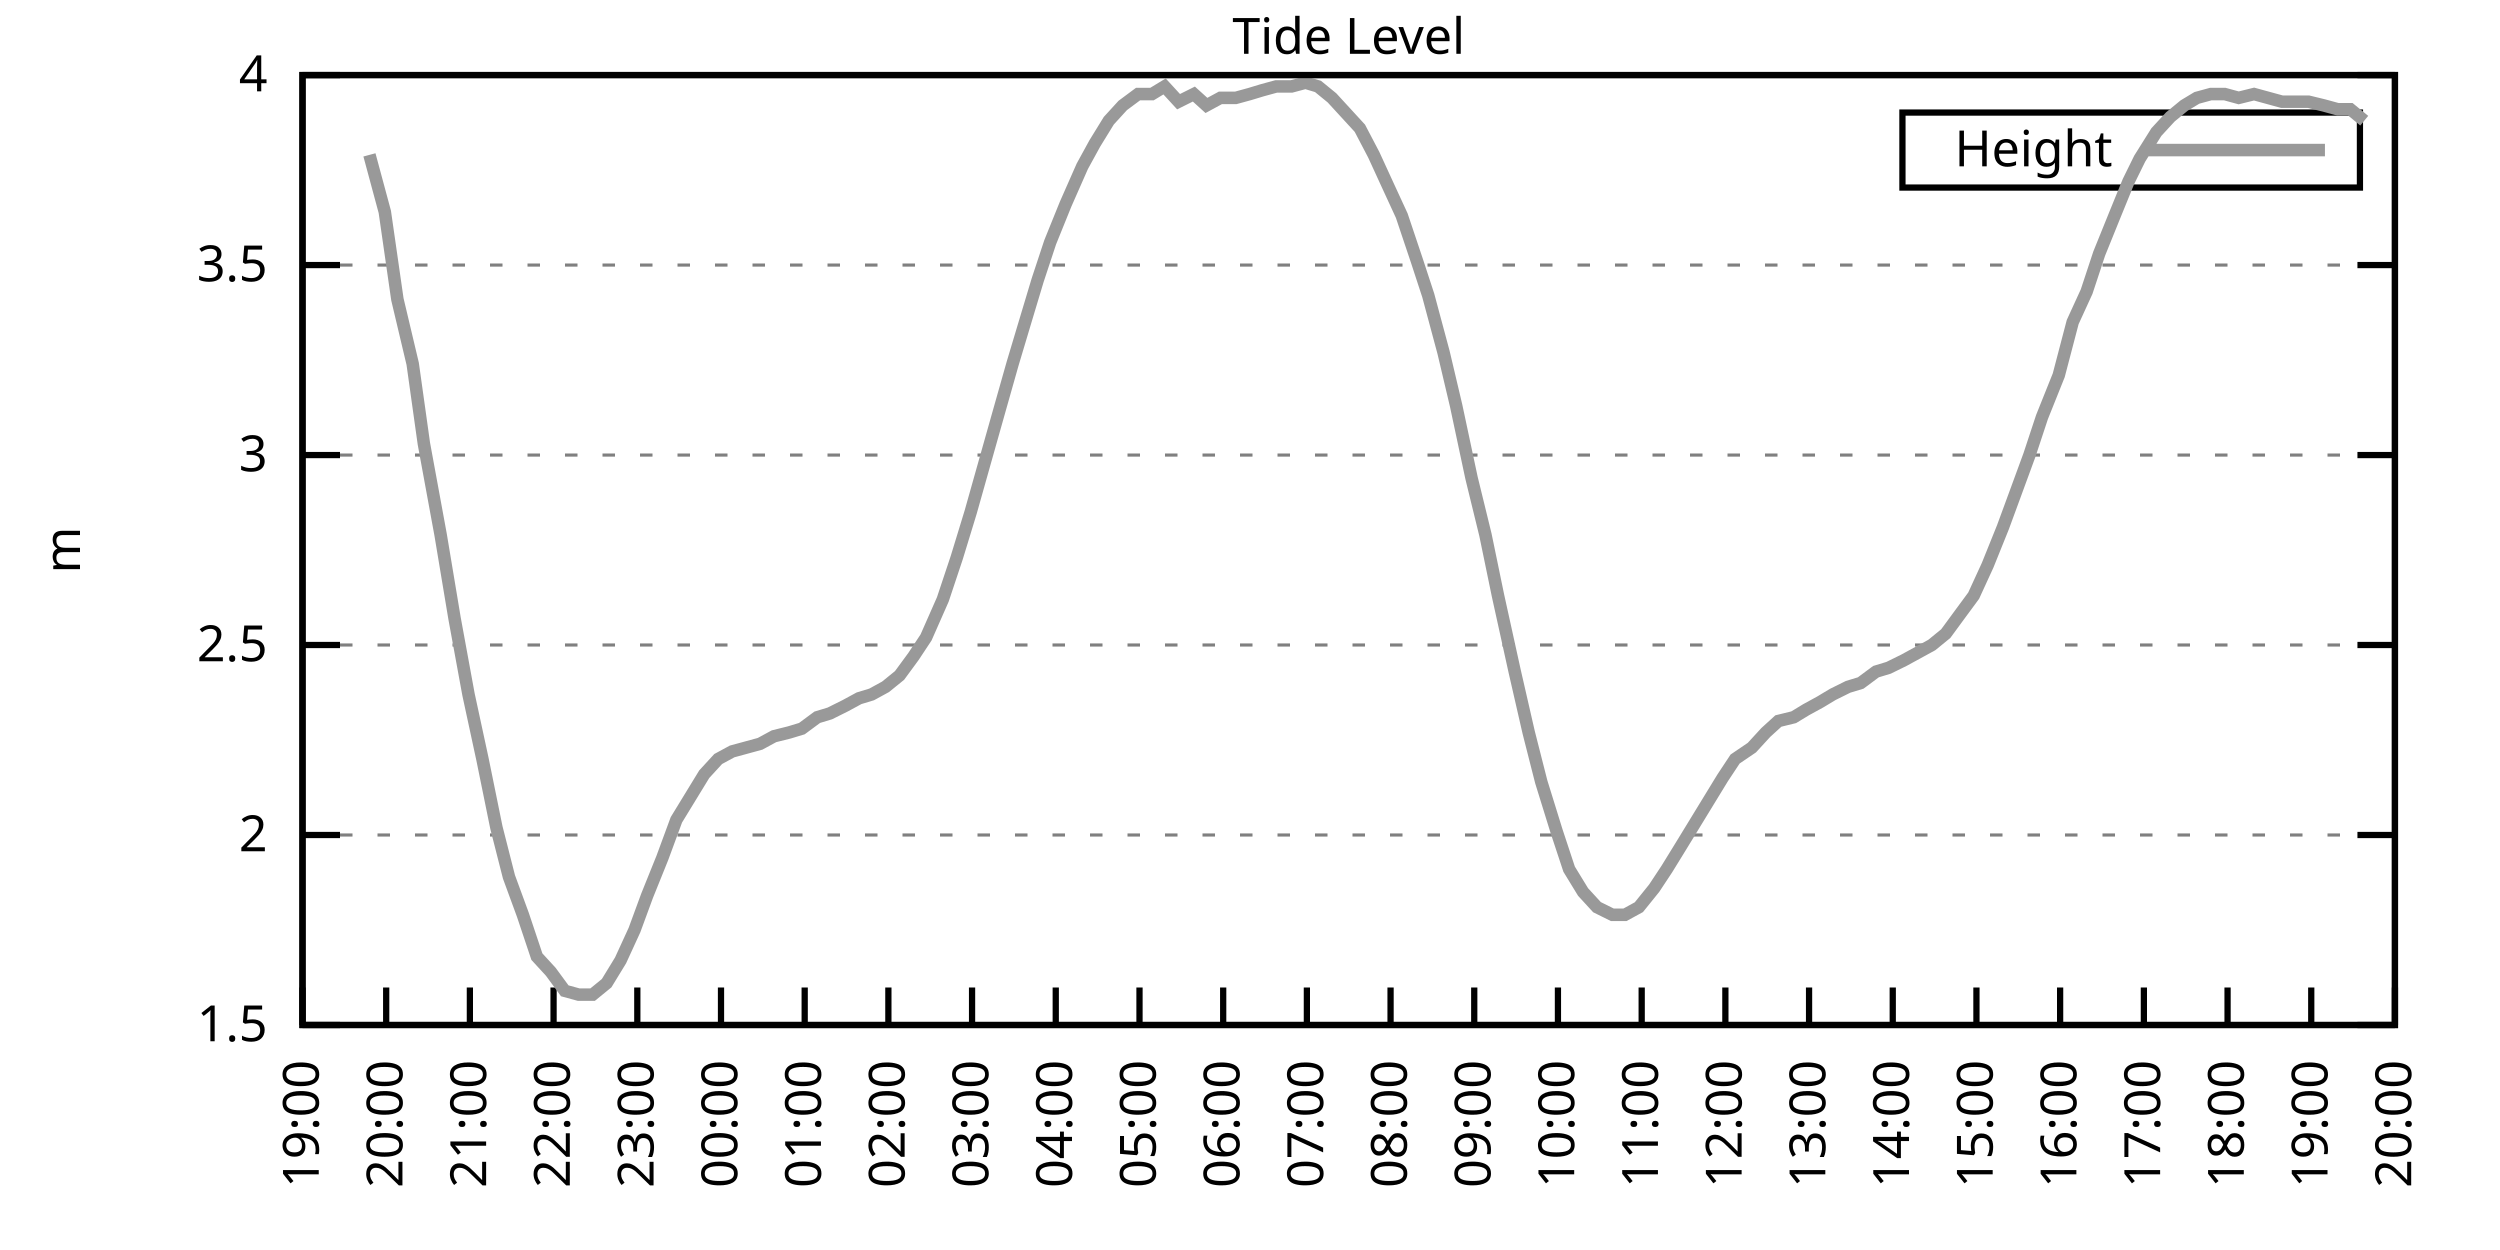
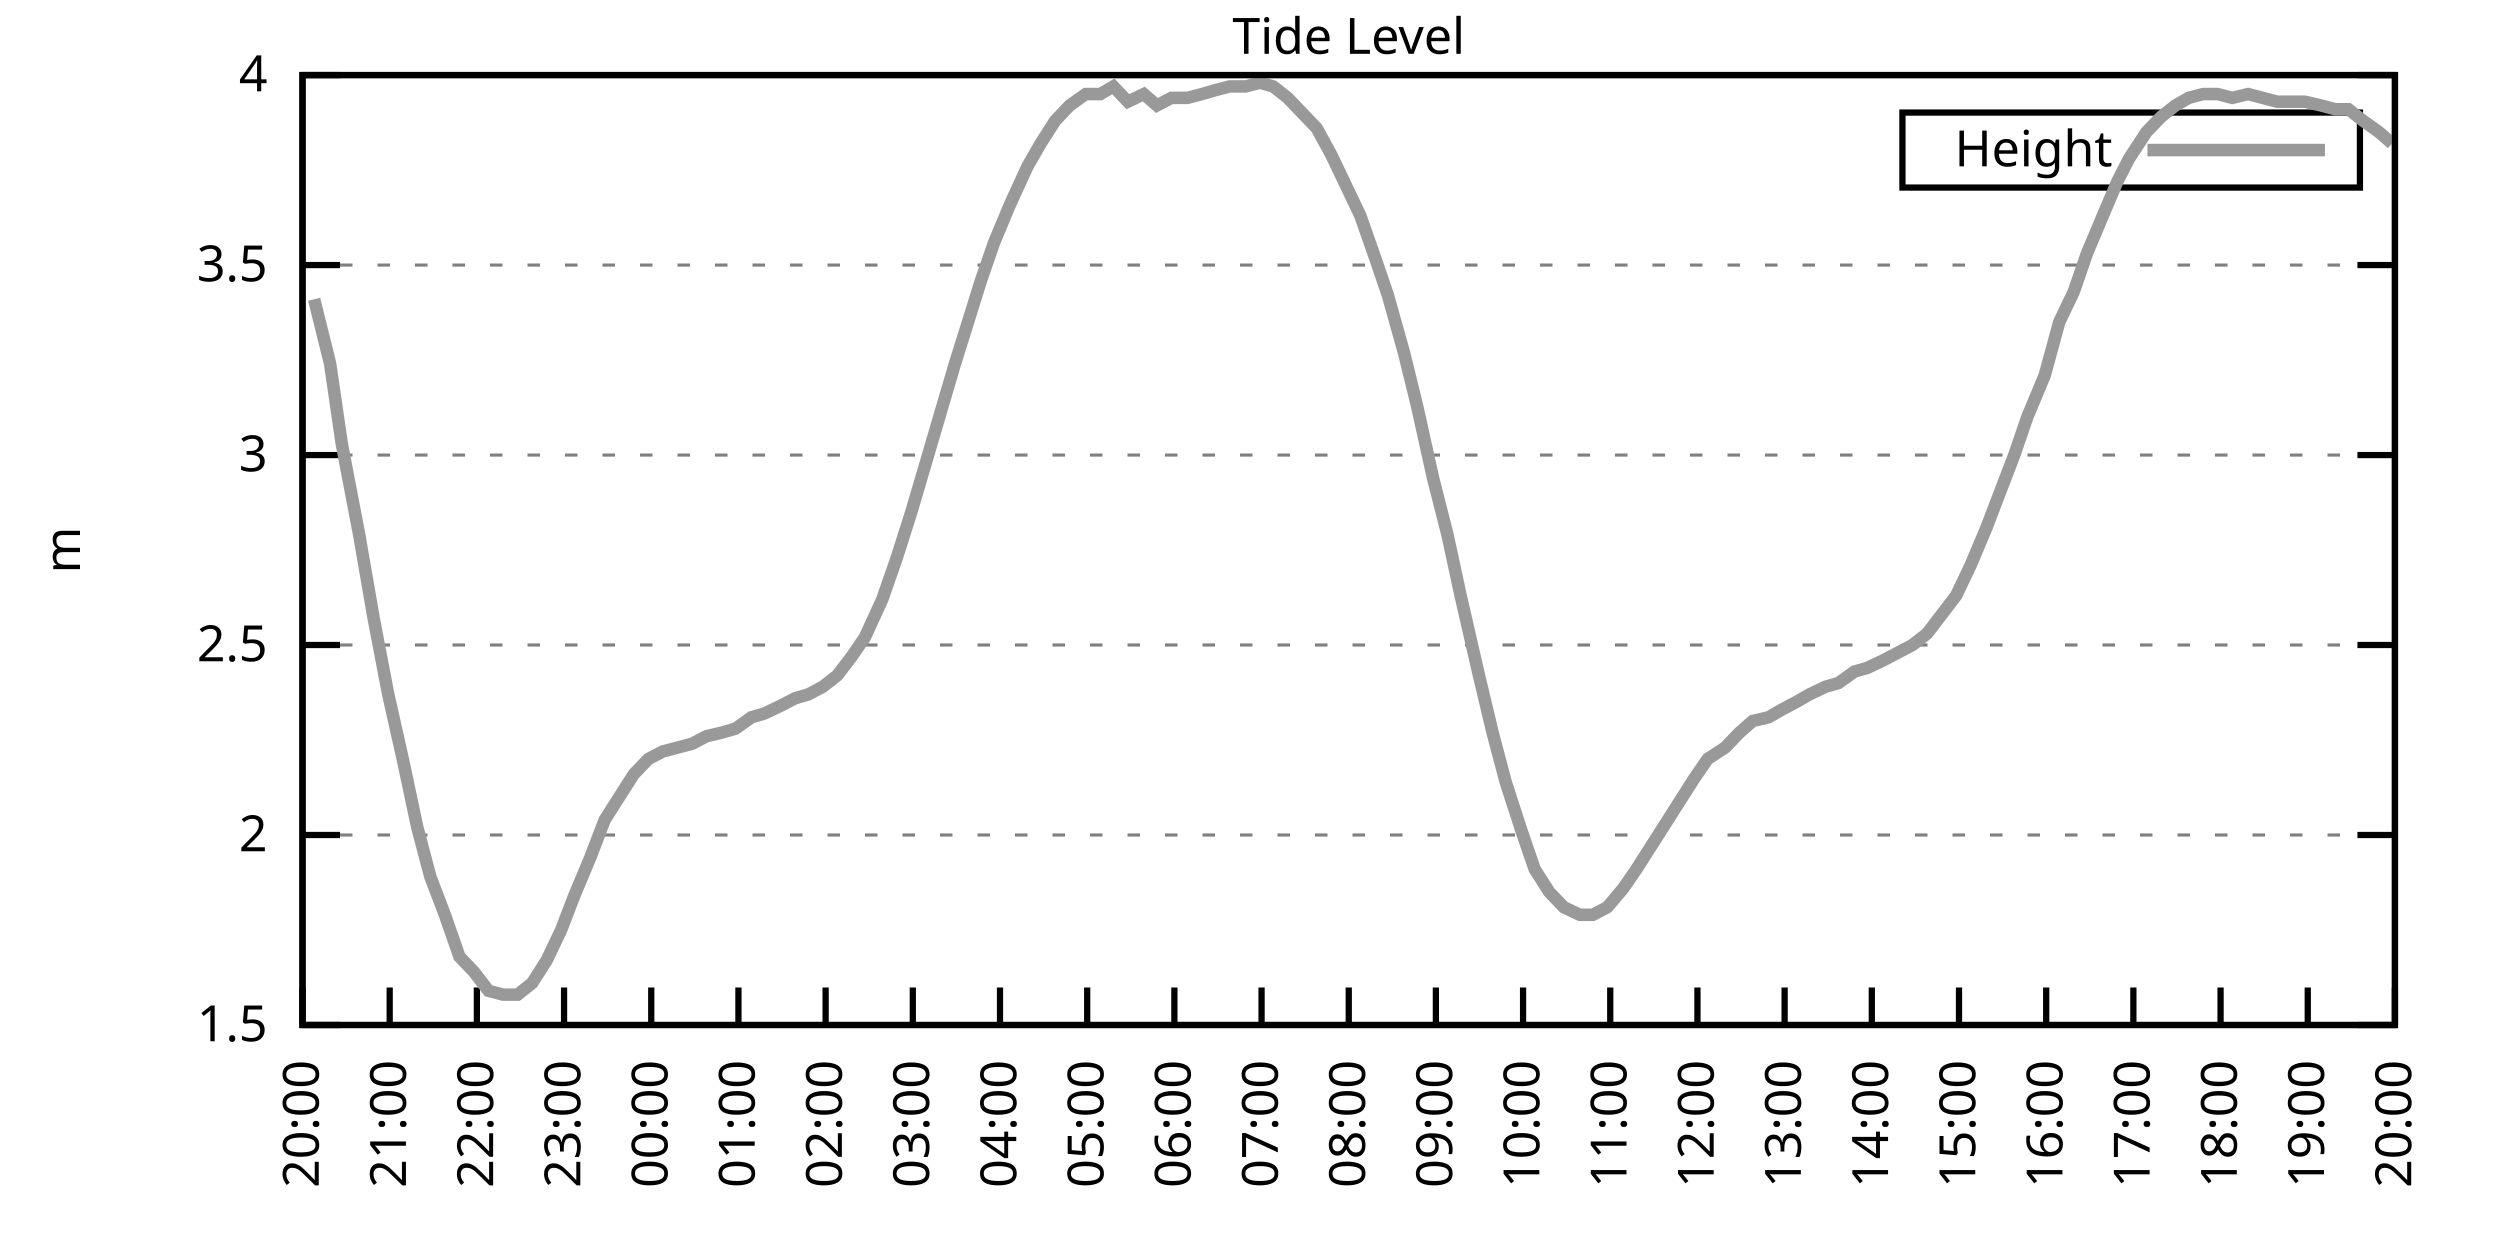
<svg xmlns="http://www.w3.org/2000/svg" xmlns:xlink="http://www.w3.org/1999/xlink" width="400" height="200" viewBox="0 0 400 200">
  <g id="gnuplot_canvas">
    <rect x="0" y="0" width="400" height="200" fill="none" />
    <defs>
      <circle id="gpDot" r="0.5" stroke-width="0.5" stroke="currentColor" />
      <path id="gpPt0" stroke-width="0.333" stroke="currentColor" d="M-1,0 h2 M0,-1 v2" />
      <path id="gpPt1" stroke-width="0.333" stroke="currentColor" d="M-1,-1 L1,1 M1,-1 L-1,1" />
      <path id="gpPt2" stroke-width="0.333" stroke="currentColor" d="M-1,0 L1,0 M0,-1 L0,1 M-1,-1 L1,1 M-1,1 L1,-1" />
      <rect id="gpPt3" stroke-width="0.333" stroke="currentColor" x="-1" y="-1" width="2" height="2" />
      <rect id="gpPt4" stroke-width="0.333" stroke="currentColor" fill="currentColor" x="-1" y="-1" width="2" height="2" />
      <circle id="gpPt5" stroke-width="0.333" stroke="currentColor" cx="0" cy="0" r="1" />
      <use xlink:href="#gpPt5" id="gpPt6" fill="currentColor" stroke="none" />
      <path id="gpPt7" stroke-width="0.333" stroke="currentColor" d="M0,-1.33 L-1.33,0.67 L1.33,0.67 z" />
      <use xlink:href="#gpPt7" id="gpPt8" fill="currentColor" stroke="none" />
      <use xlink:href="#gpPt7" id="gpPt9" stroke="currentColor" transform="rotate(180)" />
      <use xlink:href="#gpPt9" id="gpPt10" fill="currentColor" stroke="none" />
      <use xlink:href="#gpPt3" id="gpPt11" stroke="currentColor" transform="rotate(45)" />
      <use xlink:href="#gpPt11" id="gpPt12" fill="currentColor" stroke="none" />
      <path id="gpPt13" stroke-width="0.333" stroke="currentColor" d="M0,1.330 L1.265,0.411 L0.782,-1.067 L-0.782,-1.076 L-1.265,0.411 z" />
      <use xlink:href="#gpPt13" id="gpPt14" fill="currentColor" stroke="none" />
      <filter id="textbox" filterUnits="objectBoundingBox" x="0" y="0" height="1" width="1">
        <feFlood flood-color="white" flood-opacity="1" result="bgnd" />
        <feComposite in="SourceGraphic" in2="bgnd" operator="atop" />
      </filter>
      <filter id="greybox" filterUnits="objectBoundingBox" x="0" y="0" height="1" width="1">
        <feFlood flood-color="lightgrey" flood-opacity="1" result="grey" />
        <feComposite in="SourceGraphic" in2="grey" operator="atop" />
      </filter>
    </defs>
    <g fill="none" color="white" stroke="currentColor" stroke-width="1.00" stroke-linecap="butt" stroke-linejoin="miter">
</g>
    <g fill="none" color="black" stroke="currentColor" stroke-width="1.00" stroke-linecap="butt" stroke-linejoin="miter">
      <g stroke="none" shape-rendering="crispEdges">
        <polygon fill="rgb(255, 255, 255)" points="48.40,164.00 383.18,164.00 383.18,12.02 48.40,12.02 " />
      </g>
    </g>
    <g fill="none" color="black" stroke="currentColor" stroke-width="1.00" stroke-linecap="butt" stroke-linejoin="miter">
</g>
    <g fill="none" color="black" stroke="black" stroke-width="0.50" stroke-linecap="butt" stroke-linejoin="miter">
</g>
    <g fill="none" color="gray" stroke="currentColor" stroke-width="0.50" stroke-linecap="butt" stroke-linejoin="miter">
      <path stroke="gray" stroke-dasharray="2,4" class="gridline" d="M48.40,164.00 L383.19,164.00  " />
    </g>
    <g fill="none" color="gray" stroke="gray" stroke-width="1.00" stroke-linecap="butt" stroke-linejoin="miter">
</g>
    <g fill="none" color="black" stroke="currentColor" stroke-width="1.00" stroke-linecap="butt" stroke-linejoin="miter">
      <path stroke="black" d="M48.40,164.00 L54.40,164.00 M383.19,164.00 L377.19,164.00  " />
      <g transform="translate(42.80,166.60)" stroke="none" fill="black" font-family="Sans" font-size="8.00" text-anchor="end">
        <text>
          <tspan font-family="Sans"> 1.5</tspan>
        </text>
      </g>
    </g>
    <g fill="none" color="black" stroke="currentColor" stroke-width="1.00" stroke-linecap="butt" stroke-linejoin="miter">
</g>
    <g fill="none" color="black" stroke="black" stroke-width="0.50" stroke-linecap="butt" stroke-linejoin="miter">
</g>
    <g fill="none" color="gray" stroke="currentColor" stroke-width="0.50" stroke-linecap="butt" stroke-linejoin="miter">
      <path stroke="gray" stroke-dasharray="2,4" class="gridline" d="M48.40,133.60 L383.19,133.60  " />
    </g>
    <g fill="none" color="gray" stroke="gray" stroke-width="1.00" stroke-linecap="butt" stroke-linejoin="miter">
</g>
    <g fill="none" color="black" stroke="currentColor" stroke-width="1.00" stroke-linecap="butt" stroke-linejoin="miter">
      <path stroke="black" d="M48.40,133.60 L54.40,133.60 M383.19,133.60 L377.19,133.60  " />
      <g transform="translate(42.80,136.20)" stroke="none" fill="black" font-family="Sans" font-size="8.00" text-anchor="end">
        <text>
          <tspan font-family="Sans"> 2</tspan>
        </text>
      </g>
    </g>
    <g fill="none" color="black" stroke="currentColor" stroke-width="1.00" stroke-linecap="butt" stroke-linejoin="miter">
</g>
    <g fill="none" color="black" stroke="black" stroke-width="0.50" stroke-linecap="butt" stroke-linejoin="miter">
</g>
    <g fill="none" color="gray" stroke="currentColor" stroke-width="0.50" stroke-linecap="butt" stroke-linejoin="miter">
      <path stroke="gray" stroke-dasharray="2,4" class="gridline" d="M48.40,103.20 L383.19,103.20  " />
    </g>
    <g fill="none" color="gray" stroke="gray" stroke-width="1.00" stroke-linecap="butt" stroke-linejoin="miter">
</g>
    <g fill="none" color="black" stroke="currentColor" stroke-width="1.00" stroke-linecap="butt" stroke-linejoin="miter">
      <path stroke="black" d="M48.40,103.20 L54.40,103.20 M383.19,103.20 L377.19,103.20  " />
      <g transform="translate(42.80,105.80)" stroke="none" fill="black" font-family="Sans" font-size="8.00" text-anchor="end">
        <text>
          <tspan font-family="Sans"> 2.5</tspan>
        </text>
      </g>
    </g>
    <g fill="none" color="black" stroke="currentColor" stroke-width="1.00" stroke-linecap="butt" stroke-linejoin="miter">
</g>
    <g fill="none" color="black" stroke="black" stroke-width="0.50" stroke-linecap="butt" stroke-linejoin="miter">
</g>
    <g fill="none" color="gray" stroke="currentColor" stroke-width="0.50" stroke-linecap="butt" stroke-linejoin="miter">
      <path stroke="gray" stroke-dasharray="2,4" class="gridline" d="M48.40,72.81 L383.19,72.81  " />
    </g>
    <g fill="none" color="gray" stroke="gray" stroke-width="1.00" stroke-linecap="butt" stroke-linejoin="miter">
</g>
    <g fill="none" color="black" stroke="currentColor" stroke-width="1.00" stroke-linecap="butt" stroke-linejoin="miter">
      <path stroke="black" d="M48.40,72.81 L54.40,72.81 M383.19,72.81 L377.19,72.81  " />
      <g transform="translate(42.80,75.41)" stroke="none" fill="black" font-family="Sans" font-size="8.00" text-anchor="end">
        <text>
          <tspan font-family="Sans"> 3</tspan>
        </text>
      </g>
    </g>
    <g fill="none" color="black" stroke="currentColor" stroke-width="1.00" stroke-linecap="butt" stroke-linejoin="miter">
</g>
    <g fill="none" color="black" stroke="black" stroke-width="0.50" stroke-linecap="butt" stroke-linejoin="miter">
</g>
    <g fill="none" color="gray" stroke="currentColor" stroke-width="0.50" stroke-linecap="butt" stroke-linejoin="miter">
      <path stroke="gray" stroke-dasharray="2,4" class="gridline" d="M48.40,42.41 L383.19,42.41  " />
    </g>
    <g fill="none" color="gray" stroke="gray" stroke-width="1.00" stroke-linecap="butt" stroke-linejoin="miter">
</g>
    <g fill="none" color="black" stroke="currentColor" stroke-width="1.00" stroke-linecap="butt" stroke-linejoin="miter">
      <path stroke="black" d="M48.40,42.41 L54.40,42.41 M383.19,42.41 L377.19,42.41  " />
      <g transform="translate(42.80,45.01)" stroke="none" fill="black" font-family="Sans" font-size="8.00" text-anchor="end">
        <text>
          <tspan font-family="Sans"> 3.5</tspan>
        </text>
      </g>
    </g>
    <g fill="none" color="black" stroke="currentColor" stroke-width="1.00" stroke-linecap="butt" stroke-linejoin="miter">
</g>
    <g fill="none" color="black" stroke="black" stroke-width="0.50" stroke-linecap="butt" stroke-linejoin="miter">
</g>
    <g fill="none" color="gray" stroke="currentColor" stroke-width="0.50" stroke-linecap="butt" stroke-linejoin="miter">
      <path stroke="gray" stroke-dasharray="2,4" class="gridline" d="M48.40,12.01 L383.19,12.01  " />
    </g>
    <g fill="none" color="gray" stroke="gray" stroke-width="1.00" stroke-linecap="butt" stroke-linejoin="miter">
</g>
    <g fill="none" color="black" stroke="currentColor" stroke-width="1.00" stroke-linecap="butt" stroke-linejoin="miter">
      <path stroke="black" d="M48.40,12.01 L54.40,12.01 M383.19,12.01 L377.19,12.01  " />
      <g transform="translate(42.80,14.61)" stroke="none" fill="black" font-family="Sans" font-size="8.00" text-anchor="end">
        <text>
          <tspan font-family="Sans"> 4</tspan>
        </text>
      </g>
    </g>
    <g fill="none" color="black" stroke="currentColor" stroke-width="1.00" stroke-linecap="butt" stroke-linejoin="miter">
      <path stroke="black" d="M48.40,164.00 L48.40,158.00  " />
      <g transform="translate(51.00,169.60) rotate(270.00)" stroke="none" fill="black" font-family="Sans" font-size="8.00" text-anchor="end">
        <text>
-           <tspan font-family="Sans">19:00</tspan>
-         </text>
-       </g>
-     </g>
-     <g fill="none" color="black" stroke="currentColor" stroke-width="1.00" stroke-linecap="butt" stroke-linejoin="miter">
-       <path stroke="black" d="M61.79,164.00 L61.79,158.00  " />
-       <g transform="translate(64.39,169.60) rotate(270.00)" stroke="none" fill="black" font-family="Sans" font-size="8.00" text-anchor="end">
-         <text>
          <tspan font-family="Sans">20:00</tspan>
        </text>
      </g>
    </g>
    <g fill="none" color="black" stroke="currentColor" stroke-width="1.00" stroke-linecap="butt" stroke-linejoin="miter">
-       <path stroke="black" d="M75.18,164.00 L75.18,158.00  " />
-       <g transform="translate(77.78,169.60) rotate(270.00)" stroke="none" fill="black" font-family="Sans" font-size="8.00" text-anchor="end">
+       <path stroke="black" d="M62.35,164.00 L62.35,158.00  " />
+       <g transform="translate(64.95,169.60) rotate(270.00)" stroke="none" fill="black" font-family="Sans" font-size="8.00" text-anchor="end">
        <text>
          <tspan font-family="Sans">21:00</tspan>
        </text>
      </g>
    </g>
    <g fill="none" color="black" stroke="currentColor" stroke-width="1.00" stroke-linecap="butt" stroke-linejoin="miter">
-       <path stroke="black" d="M88.57,164.00 L88.57,158.00  " />
-       <g transform="translate(91.17,169.60) rotate(270.00)" stroke="none" fill="black" font-family="Sans" font-size="8.00" text-anchor="end">
+       <path stroke="black" d="M76.30,164.00 L76.30,158.00  " />
+       <g transform="translate(78.90,169.60) rotate(270.00)" stroke="none" fill="black" font-family="Sans" font-size="8.00" text-anchor="end">
        <text>
          <tspan font-family="Sans">22:00</tspan>
        </text>
      </g>
    </g>
    <g fill="none" color="black" stroke="currentColor" stroke-width="1.00" stroke-linecap="butt" stroke-linejoin="miter">
-       <path stroke="black" d="M101.97,164.00 L101.97,158.00  " />
-       <g transform="translate(104.57,169.60) rotate(270.00)" stroke="none" fill="black" font-family="Sans" font-size="8.00" text-anchor="end">
+       <path stroke="black" d="M90.25,164.00 L90.25,158.00  " />
+       <g transform="translate(92.85,169.60) rotate(270.00)" stroke="none" fill="black" font-family="Sans" font-size="8.00" text-anchor="end">
        <text>
          <tspan font-family="Sans">23:00</tspan>
        </text>
      </g>
    </g>
    <g fill="none" color="black" stroke="currentColor" stroke-width="1.00" stroke-linecap="butt" stroke-linejoin="miter">
-       <path stroke="black" d="M115.36,164.00 L115.36,158.00  " />
-       <g transform="translate(117.96,169.60) rotate(270.00)" stroke="none" fill="black" font-family="Sans" font-size="8.00" text-anchor="end">
+       <path stroke="black" d="M104.20,164.00 L104.20,158.00  " />
+       <g transform="translate(106.80,169.60) rotate(270.00)" stroke="none" fill="black" font-family="Sans" font-size="8.00" text-anchor="end">
        <text>
          <tspan font-family="Sans">00:00</tspan>
        </text>
      </g>
    </g>
    <g fill="none" color="black" stroke="currentColor" stroke-width="1.00" stroke-linecap="butt" stroke-linejoin="miter">
-       <path stroke="black" d="M128.75,164.00 L128.75,158.00  " />
-       <g transform="translate(131.35,169.60) rotate(270.00)" stroke="none" fill="black" font-family="Sans" font-size="8.00" text-anchor="end">
+       <path stroke="black" d="M118.15,164.00 L118.15,158.00  " />
+       <g transform="translate(120.75,169.60) rotate(270.00)" stroke="none" fill="black" font-family="Sans" font-size="8.00" text-anchor="end">
        <text>
          <tspan font-family="Sans">01:00</tspan>
        </text>
      </g>
    </g>
    <g fill="none" color="black" stroke="currentColor" stroke-width="1.00" stroke-linecap="butt" stroke-linejoin="miter">
-       <path stroke="black" d="M142.14,164.00 L142.14,158.00  " />
-       <g transform="translate(144.74,169.60) rotate(270.00)" stroke="none" fill="black" font-family="Sans" font-size="8.00" text-anchor="end">
+       <path stroke="black" d="M132.10,164.00 L132.10,158.00  " />
+       <g transform="translate(134.70,169.60) rotate(270.00)" stroke="none" fill="black" font-family="Sans" font-size="8.00" text-anchor="end">
        <text>
          <tspan font-family="Sans">02:00</tspan>
        </text>
      </g>
    </g>
    <g fill="none" color="black" stroke="currentColor" stroke-width="1.00" stroke-linecap="butt" stroke-linejoin="miter">
-       <path stroke="black" d="M155.53,164.00 L155.53,158.00  " />
-       <g transform="translate(158.13,169.60) rotate(270.00)" stroke="none" fill="black" font-family="Sans" font-size="8.00" text-anchor="end">
+       <path stroke="black" d="M146.05,164.00 L146.05,158.00  " />
+       <g transform="translate(148.65,169.60) rotate(270.00)" stroke="none" fill="black" font-family="Sans" font-size="8.00" text-anchor="end">
        <text>
          <tspan font-family="Sans">03:00</tspan>
        </text>
      </g>
    </g>
    <g fill="none" color="black" stroke="currentColor" stroke-width="1.00" stroke-linecap="butt" stroke-linejoin="miter">
-       <path stroke="black" d="M168.92,164.00 L168.92,158.00  " />
-       <g transform="translate(171.52,169.60) rotate(270.00)" stroke="none" fill="black" font-family="Sans" font-size="8.00" text-anchor="end">
+       <path stroke="black" d="M160.00,164.00 L160.00,158.00  " />
+       <g transform="translate(162.60,169.60) rotate(270.00)" stroke="none" fill="black" font-family="Sans" font-size="8.00" text-anchor="end">
        <text>
          <tspan font-family="Sans">04:00</tspan>
        </text>
      </g>
    </g>
    <g fill="none" color="black" stroke="currentColor" stroke-width="1.00" stroke-linecap="butt" stroke-linejoin="miter">
-       <path stroke="black" d="M182.32,164.00 L182.32,158.00  " />
-       <g transform="translate(184.92,169.60) rotate(270.00)" stroke="none" fill="black" font-family="Sans" font-size="8.00" text-anchor="end">
+       <path stroke="black" d="M173.95,164.00 L173.95,158.00  " />
+       <g transform="translate(176.55,169.60) rotate(270.00)" stroke="none" fill="black" font-family="Sans" font-size="8.00" text-anchor="end">
        <text>
          <tspan font-family="Sans">05:00</tspan>
        </text>
      </g>
    </g>
    <g fill="none" color="black" stroke="currentColor" stroke-width="1.00" stroke-linecap="butt" stroke-linejoin="miter">
-       <path stroke="black" d="M195.71,164.00 L195.71,158.00  " />
-       <g transform="translate(198.31,169.60) rotate(270.00)" stroke="none" fill="black" font-family="Sans" font-size="8.00" text-anchor="end">
+       <path stroke="black" d="M187.90,164.00 L187.90,158.00  " />
+       <g transform="translate(190.50,169.60) rotate(270.00)" stroke="none" fill="black" font-family="Sans" font-size="8.00" text-anchor="end">
        <text>
          <tspan font-family="Sans">06:00</tspan>
        </text>
      </g>
    </g>
    <g fill="none" color="black" stroke="currentColor" stroke-width="1.00" stroke-linecap="butt" stroke-linejoin="miter">
-       <path stroke="black" d="M209.10,164.00 L209.10,158.00  " />
-       <g transform="translate(211.70,169.60) rotate(270.00)" stroke="none" fill="black" font-family="Sans" font-size="8.00" text-anchor="end">
+       <path stroke="black" d="M201.85,164.00 L201.85,158.00  " />
+       <g transform="translate(204.45,169.60) rotate(270.00)" stroke="none" fill="black" font-family="Sans" font-size="8.00" text-anchor="end">
        <text>
          <tspan font-family="Sans">07:00</tspan>
        </text>
      </g>
    </g>
    <g fill="none" color="black" stroke="currentColor" stroke-width="1.00" stroke-linecap="butt" stroke-linejoin="miter">
-       <path stroke="black" d="M222.49,164.00 L222.49,158.00  " />
-       <g transform="translate(225.09,169.60) rotate(270.00)" stroke="none" fill="black" font-family="Sans" font-size="8.00" text-anchor="end">
+       <path stroke="black" d="M215.80,164.00 L215.80,158.00  " />
+       <g transform="translate(218.40,169.60) rotate(270.00)" stroke="none" fill="black" font-family="Sans" font-size="8.00" text-anchor="end">
        <text>
          <tspan font-family="Sans">08:00</tspan>
        </text>
      </g>
    </g>
    <g fill="none" color="black" stroke="currentColor" stroke-width="1.00" stroke-linecap="butt" stroke-linejoin="miter">
-       <path stroke="black" d="M235.88,164.00 L235.88,158.00  " />
-       <g transform="translate(238.48,169.60) rotate(270.00)" stroke="none" fill="black" font-family="Sans" font-size="8.00" text-anchor="end">
+       <path stroke="black" d="M229.74,164.00 L229.74,158.00  " />
+       <g transform="translate(232.34,169.60) rotate(270.00)" stroke="none" fill="black" font-family="Sans" font-size="8.00" text-anchor="end">
        <text>
          <tspan font-family="Sans">09:00</tspan>
        </text>
      </g>
    </g>
    <g fill="none" color="black" stroke="currentColor" stroke-width="1.00" stroke-linecap="butt" stroke-linejoin="miter">
-       <path stroke="black" d="M249.27,164.00 L249.27,158.00  " />
-       <g transform="translate(251.87,169.60) rotate(270.00)" stroke="none" fill="black" font-family="Sans" font-size="8.00" text-anchor="end">
+       <path stroke="black" d="M243.69,164.00 L243.69,158.00  " />
+       <g transform="translate(246.29,169.60) rotate(270.00)" stroke="none" fill="black" font-family="Sans" font-size="8.00" text-anchor="end">
        <text>
          <tspan font-family="Sans">10:00</tspan>
        </text>
      </g>
    </g>
    <g fill="none" color="black" stroke="currentColor" stroke-width="1.00" stroke-linecap="butt" stroke-linejoin="miter">
-       <path stroke="black" d="M262.67,164.00 L262.67,158.00  " />
-       <g transform="translate(265.27,169.60) rotate(270.00)" stroke="none" fill="black" font-family="Sans" font-size="8.00" text-anchor="end">
+       <path stroke="black" d="M257.64,164.00 L257.64,158.00  " />
+       <g transform="translate(260.24,169.60) rotate(270.00)" stroke="none" fill="black" font-family="Sans" font-size="8.00" text-anchor="end">
        <text>
          <tspan font-family="Sans">11:00</tspan>
        </text>
      </g>
    </g>
    <g fill="none" color="black" stroke="currentColor" stroke-width="1.00" stroke-linecap="butt" stroke-linejoin="miter">
-       <path stroke="black" d="M276.06,164.00 L276.06,158.00  " />
-       <g transform="translate(278.66,169.60) rotate(270.00)" stroke="none" fill="black" font-family="Sans" font-size="8.00" text-anchor="end">
+       <path stroke="black" d="M271.59,164.00 L271.59,158.00  " />
+       <g transform="translate(274.19,169.60) rotate(270.00)" stroke="none" fill="black" font-family="Sans" font-size="8.00" text-anchor="end">
        <text>
          <tspan font-family="Sans">12:00</tspan>
        </text>
      </g>
    </g>
    <g fill="none" color="black" stroke="currentColor" stroke-width="1.00" stroke-linecap="butt" stroke-linejoin="miter">
-       <path stroke="black" d="M289.45,164.00 L289.45,158.00  " />
-       <g transform="translate(292.05,169.60) rotate(270.00)" stroke="none" fill="black" font-family="Sans" font-size="8.00" text-anchor="end">
+       <path stroke="black" d="M285.54,164.00 L285.54,158.00  " />
+       <g transform="translate(288.14,169.60) rotate(270.00)" stroke="none" fill="black" font-family="Sans" font-size="8.00" text-anchor="end">
        <text>
          <tspan font-family="Sans">13:00</tspan>
        </text>
      </g>
    </g>
    <g fill="none" color="black" stroke="currentColor" stroke-width="1.00" stroke-linecap="butt" stroke-linejoin="miter">
-       <path stroke="black" d="M302.84,164.00 L302.84,158.00  " />
-       <g transform="translate(305.44,169.60) rotate(270.00)" stroke="none" fill="black" font-family="Sans" font-size="8.00" text-anchor="end">
+       <path stroke="black" d="M299.49,164.00 L299.49,158.00  " />
+       <g transform="translate(302.09,169.60) rotate(270.00)" stroke="none" fill="black" font-family="Sans" font-size="8.00" text-anchor="end">
        <text>
          <tspan font-family="Sans">14:00</tspan>
        </text>
      </g>
    </g>
    <g fill="none" color="black" stroke="currentColor" stroke-width="1.00" stroke-linecap="butt" stroke-linejoin="miter">
-       <path stroke="black" d="M316.23,164.00 L316.23,158.00  " />
-       <g transform="translate(318.83,169.60) rotate(270.00)" stroke="none" fill="black" font-family="Sans" font-size="8.00" text-anchor="end">
+       <path stroke="black" d="M313.44,164.00 L313.44,158.00  " />
+       <g transform="translate(316.04,169.60) rotate(270.00)" stroke="none" fill="black" font-family="Sans" font-size="8.00" text-anchor="end">
        <text>
          <tspan font-family="Sans">15:00</tspan>
        </text>
      </g>
    </g>
    <g fill="none" color="black" stroke="currentColor" stroke-width="1.00" stroke-linecap="butt" stroke-linejoin="miter">
-       <path stroke="black" d="M329.62,164.00 L329.62,158.00  " />
-       <g transform="translate(332.22,169.60) rotate(270.00)" stroke="none" fill="black" font-family="Sans" font-size="8.00" text-anchor="end">
+       <path stroke="black" d="M327.39,164.00 L327.39,158.00  " />
+       <g transform="translate(329.99,169.60) rotate(270.00)" stroke="none" fill="black" font-family="Sans" font-size="8.00" text-anchor="end">
        <text>
          <tspan font-family="Sans">16:00</tspan>
        </text>
      </g>
    </g>
    <g fill="none" color="black" stroke="currentColor" stroke-width="1.00" stroke-linecap="butt" stroke-linejoin="miter">
-       <path stroke="black" d="M343.02,164.00 L343.02,158.00  " />
-       <g transform="translate(345.62,169.60) rotate(270.00)" stroke="none" fill="black" font-family="Sans" font-size="8.00" text-anchor="end">
+       <path stroke="black" d="M341.34,164.00 L341.34,158.00  " />
+       <g transform="translate(343.94,169.60) rotate(270.00)" stroke="none" fill="black" font-family="Sans" font-size="8.00" text-anchor="end">
        <text>
          <tspan font-family="Sans">17:00</tspan>
        </text>
      </g>
    </g>
    <g fill="none" color="black" stroke="currentColor" stroke-width="1.00" stroke-linecap="butt" stroke-linejoin="miter">
-       <path stroke="black" d="M356.41,164.00 L356.41,158.00  " />
-       <g transform="translate(359.01,169.60) rotate(270.00)" stroke="none" fill="black" font-family="Sans" font-size="8.00" text-anchor="end">
+       <path stroke="black" d="M355.29,164.00 L355.29,158.00  " />
+       <g transform="translate(357.89,169.60) rotate(270.00)" stroke="none" fill="black" font-family="Sans" font-size="8.00" text-anchor="end">
        <text>
          <tspan font-family="Sans">18:00</tspan>
        </text>
      </g>
    </g>
    <g fill="none" color="black" stroke="currentColor" stroke-width="1.00" stroke-linecap="butt" stroke-linejoin="miter">
-       <path stroke="black" d="M369.80,164.00 L369.80,158.00  " />
-       <g transform="translate(372.40,169.60) rotate(270.00)" stroke="none" fill="black" font-family="Sans" font-size="8.00" text-anchor="end">
+       <path stroke="black" d="M369.24,164.00 L369.24,158.00  " />
+       <g transform="translate(371.84,169.60) rotate(270.00)" stroke="none" fill="black" font-family="Sans" font-size="8.00" text-anchor="end">
        <text>
          <tspan font-family="Sans">19:00</tspan>
        </text>
      </g>
    </g>
    <g fill="none" color="black" stroke="currentColor" stroke-width="1.00" stroke-linecap="butt" stroke-linejoin="miter">
      <path stroke="black" d="M383.19,164.00 L383.19,158.00  " />
      <g transform="translate(385.79,169.60) rotate(270.00)" stroke="none" fill="black" font-family="Sans" font-size="8.00" text-anchor="end">
        <text>
          <tspan font-family="Sans">20:00</tspan>
        </text>
      </g>
    </g>
    <g fill="none" color="black" stroke="currentColor" stroke-width="1.00" stroke-linecap="butt" stroke-linejoin="miter">
</g>
    <g fill="none" color="black" stroke="currentColor" stroke-width="1.00" stroke-linecap="butt" stroke-linejoin="miter">
      <path stroke="black" d="M48.40,12.01 L48.40,164.00 L383.19,164.00 L383.19,12.01 L48.40,12.01 Z  " />
    </g>
    <g fill="none" color="black" stroke="currentColor" stroke-width="1.00" stroke-linecap="butt" stroke-linejoin="miter">
</g>
    <g fill="none" color="black" stroke="currentColor" stroke-width="1.00" stroke-linecap="butt" stroke-linejoin="miter">
      <path stroke="black" d="M304.39,30.01 L304.39,18.01 L377.59,18.01 L377.59,30.01 L304.39,30.01 Z  " />
    </g>
    <g id="Tide_level_plot_1">
      <g fill="none" color="white" stroke="black" stroke-width="2.00" stroke-linecap="butt" stroke-linejoin="miter">
</g>
      <g fill="none" color="black" stroke="currentColor" stroke-width="2.00" stroke-linecap="butt" stroke-linejoin="miter">
        <g transform="translate(337.99,26.61)" stroke="none" fill="black" font-family="Sans" font-size="8.00" text-anchor="end">
          <text>
            <tspan font-family="Sans">Height</tspan>
          </text>
        </g>
      </g>
      <g fill="none" color="black" stroke="currentColor" stroke-width="2.00" stroke-linecap="butt" stroke-linejoin="miter">
-         <path stroke="rgb(153, 153, 153)" d="M343.59,24.01 L371.99,24.01 M59.11,24.78 L61.57,33.90 L63.58,47.88 L66.03,58.21 L67.82,70.98 L70.50,85.57   L72.73,98.95 L74.96,111.11 L77.19,121.44 L79.42,132.39 L81.43,140.29 L83.66,146.37 L85.90,153.06 L88.13,155.49   L90.36,158.53 L92.59,159.14 L94.82,159.14 L97.06,157.31 L99.29,153.66 L101.52,148.80 L103.53,143.33 L105.98,137.25   L108.22,131.17 L110.45,127.52 L112.68,123.87 L114.91,121.44 L117.14,120.23 L119.38,119.62 L121.61,119.01 L123.84,117.80   L126.29,117.19 L128.30,116.58 L130.76,114.76 L132.77,114.15 L135.22,112.93 L137.45,111.72 L139.46,111.11 L141.69,109.89   L143.93,108.07 L146.16,105.03 L148.17,101.99 L150.85,95.91 L153.08,89.22 L155.31,81.93 L157.54,74.02 L159.77,66.12   L162.01,58.21 L164.01,51.53 L166.02,44.84 L168.03,38.76 L170.49,32.68 L173.17,26.60 L175.17,22.95 L177.41,19.31   L179.64,16.87 L182.09,15.05 L184.32,15.05 L186.33,13.83 L188.57,16.27 L191.02,15.05 L193.03,16.87 L195.26,15.66   L197.72,15.66 L199.95,15.05 L201.96,14.44 L204.19,13.83 L206.64,13.83 L208.88,13.23 L210.88,13.83 L213.12,15.66   L215.35,18.09 L217.58,20.52 L219.81,24.78 L222.04,29.64 L224.28,34.50 L226.73,41.80 L228.52,47.27 L230.97,56.39   L232.98,64.90 L235.44,76.45 L237.67,85.57 L239.68,95.30 L242.36,107.46 L244.59,117.19 L246.60,125.09 L249.05,132.99   L251.06,139.07 L253.29,142.72 L255.52,145.15 L257.98,146.37 L259.99,146.37 L262.22,145.15 L264.67,142.11 L266.68,139.07   L268.92,135.43 L271.15,131.78 L273.38,128.13 L275.61,124.48 L277.62,121.44 L280.30,119.62 L282.53,117.19 L284.54,115.36   L286.99,114.76 L289.00,113.54 L291.23,112.32 L293.24,111.11 L295.70,109.89 L297.71,109.28 L300.16,107.46 L302.17,106.85   L304.63,105.64 L309.09,103.20 L311.32,101.38 L313.55,98.34 L315.79,95.30 L318.02,90.44 L320.47,84.36 L322.48,78.89   L324.71,72.81 L326.72,66.73 L329.40,60.04 L331.63,51.53 L333.86,46.66 L335.87,40.58 L338.33,34.50 L340.56,29.03   L342.35,25.39 L345.02,21.13 L347.26,18.70 L349.49,16.87 L351.50,15.66 L353.73,15.05 L355.96,15.05 L358.19,15.66   L360.65,15.05 L362.88,15.66 L365.11,16.27 L367.12,16.27 L369.35,16.27 L371.81,16.87 L374.04,17.48 L376.05,17.48   L378.28,19.31  " />
+         <path stroke="rgb(153, 153, 153)" d="M343.59,24.01 L371.99,24.01 M50.26,47.88 L52.82,58.21 L54.68,70.98 L57.47,85.57 L59.79,98.95 L62.12,111.11   L64.44,121.44 L66.77,132.39 L68.86,140.29 L71.18,146.37 L73.51,153.06 L75.83,155.49 L78.16,158.53 L80.48,159.14   L82.81,159.14 L85.13,157.31 L87.46,153.66 L89.78,148.80 L91.88,143.33 L94.43,137.25 L96.76,131.17 L99.08,127.52   L101.41,123.87 L103.73,121.44 L106.06,120.23 L108.38,119.62 L110.71,119.01 L113.03,117.80 L115.59,117.19 L117.68,116.58   L120.24,114.76 L122.33,114.15 L124.89,112.93 L127.22,111.72 L129.31,111.11 L131.63,109.89 L133.96,108.07 L136.28,105.03   L138.37,101.99 L141.16,95.91 L143.49,89.22 L145.81,81.93 L148.14,74.02 L150.46,66.12 L152.79,58.21 L154.88,51.53   L156.97,44.84 L159.07,38.76 L161.62,32.68 L164.41,26.60 L166.51,22.95 L168.83,19.31 L171.16,16.87 L173.71,15.05   L176.04,15.05 L178.13,13.83 L180.46,16.27 L183.01,15.05 L185.11,16.87 L187.43,15.66 L189.99,15.66 L192.31,15.05   L194.41,14.44 L196.73,13.83 L199.29,13.83 L201.61,13.23 L203.71,13.83 L206.03,15.66 L208.36,18.09 L210.68,20.52   L213.01,24.78 L215.33,29.64 L217.65,34.50 L220.21,41.80 L222.07,47.27 L224.63,56.39 L226.72,64.90 L229.28,76.45   L231.60,85.57 L233.70,95.30 L236.49,107.46 L238.81,117.19 L240.90,125.09 L243.46,132.99 L245.55,139.07 L247.88,142.72   L250.20,145.15 L252.76,146.37 L254.85,146.37 L257.18,145.15 L259.74,142.11 L261.83,139.07 L264.15,135.43 L266.48,131.78   L268.80,128.13 L271.13,124.48 L273.22,121.44 L276.01,119.62 L278.34,117.19 L280.43,115.36 L282.99,114.76 L285.08,113.54   L287.40,112.32 L289.50,111.11 L292.05,109.89 L294.15,109.28 L296.70,107.46 L298.80,106.85 L301.35,105.64 L306.00,103.20   L308.33,101.38 L310.65,98.34 L312.98,95.30 L315.30,90.44 L317.86,84.36 L319.95,78.89 L322.28,72.81 L324.37,66.73   L327.16,60.04 L329.48,51.53 L331.81,46.66 L333.90,40.58 L336.46,34.50 L338.78,29.03 L340.64,25.39 L343.43,21.13   L345.76,18.70 L348.08,16.87 L350.18,15.66 L352.50,15.05 L354.83,15.05 L357.15,15.66 L359.71,15.05 L362.03,15.66   L364.36,16.27 L366.45,16.27 L368.78,16.27 L371.33,16.87 L373.66,17.48 L375.75,17.48 L378.08,19.31 L380.63,21.13   L382.73,22.95  " />
      </g>
    </g>
    <g fill="none" color="black" stroke="currentColor" stroke-width="2.00" stroke-linecap="butt" stroke-linejoin="miter">
</g>
    <g fill="none" color="black" stroke="black" stroke-width="1.00" stroke-linecap="butt" stroke-linejoin="miter">
</g>
    <g fill="none" color="black" stroke="currentColor" stroke-width="1.00" stroke-linecap="butt" stroke-linejoin="miter">
      <path stroke="black" d="M48.40,12.01 L48.40,164.00 L383.19,164.00 L383.19,12.01 L48.40,12.01 Z  " />
      <g transform="translate(12.80,88.01) rotate(270.00)" stroke="none" fill="black" font-family="Sans" font-size="8.00" text-anchor="middle">
        <text>
          <tspan font-family="Sans">m</tspan>
        </text>
      </g>
    </g>
    <g fill="none" color="black" stroke="currentColor" stroke-width="1.00" stroke-linecap="butt" stroke-linejoin="miter">
</g>
    <g fill="none" color="black" stroke="currentColor" stroke-width="1.00" stroke-linecap="butt" stroke-linejoin="miter">
      <g transform="translate(215.79,8.61)" stroke="none" fill="black" font-family="Sans" font-size="8.00" text-anchor="middle">
        <text>
          <tspan font-family="Sans">Tide Level</tspan>
        </text>
      </g>
    </g>
    <g fill="none" color="black" stroke="currentColor" stroke-width="1.00" stroke-linecap="butt" stroke-linejoin="miter">
</g>
  </g>
</svg>
